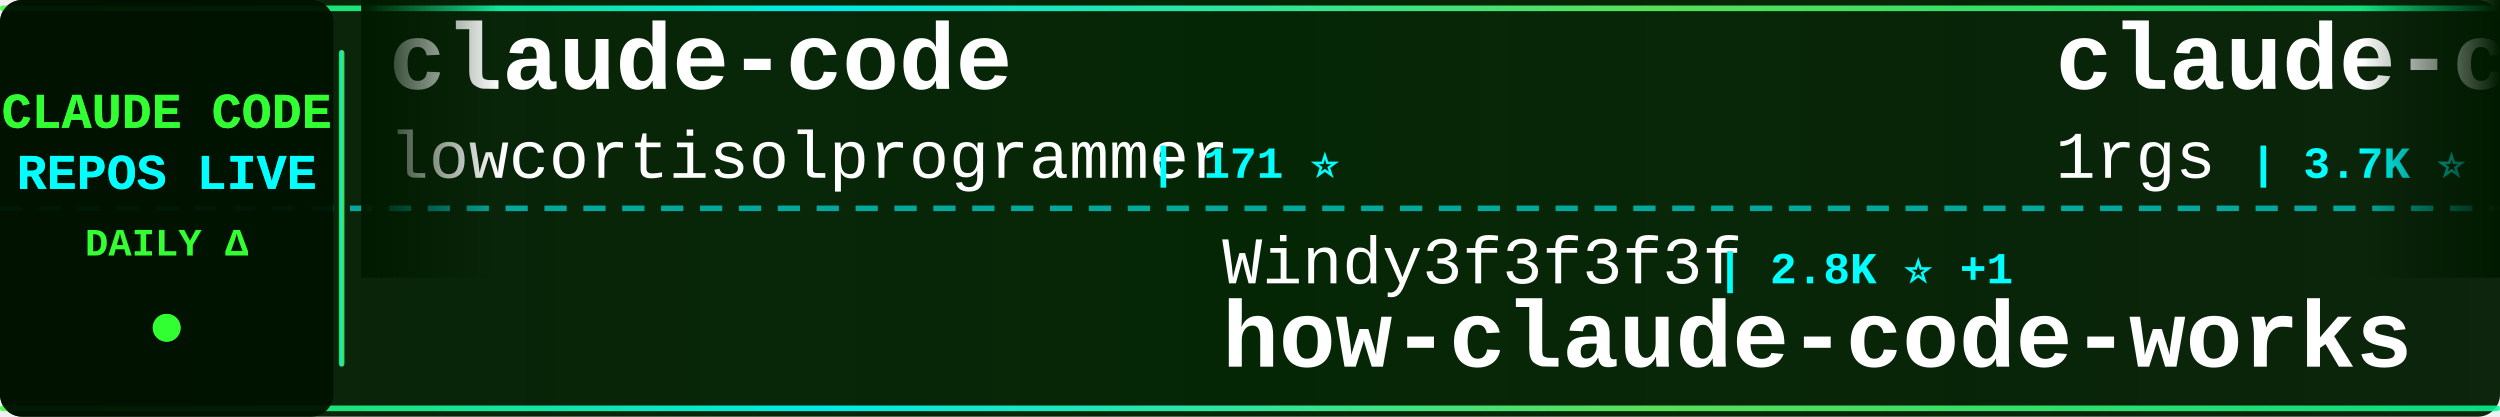
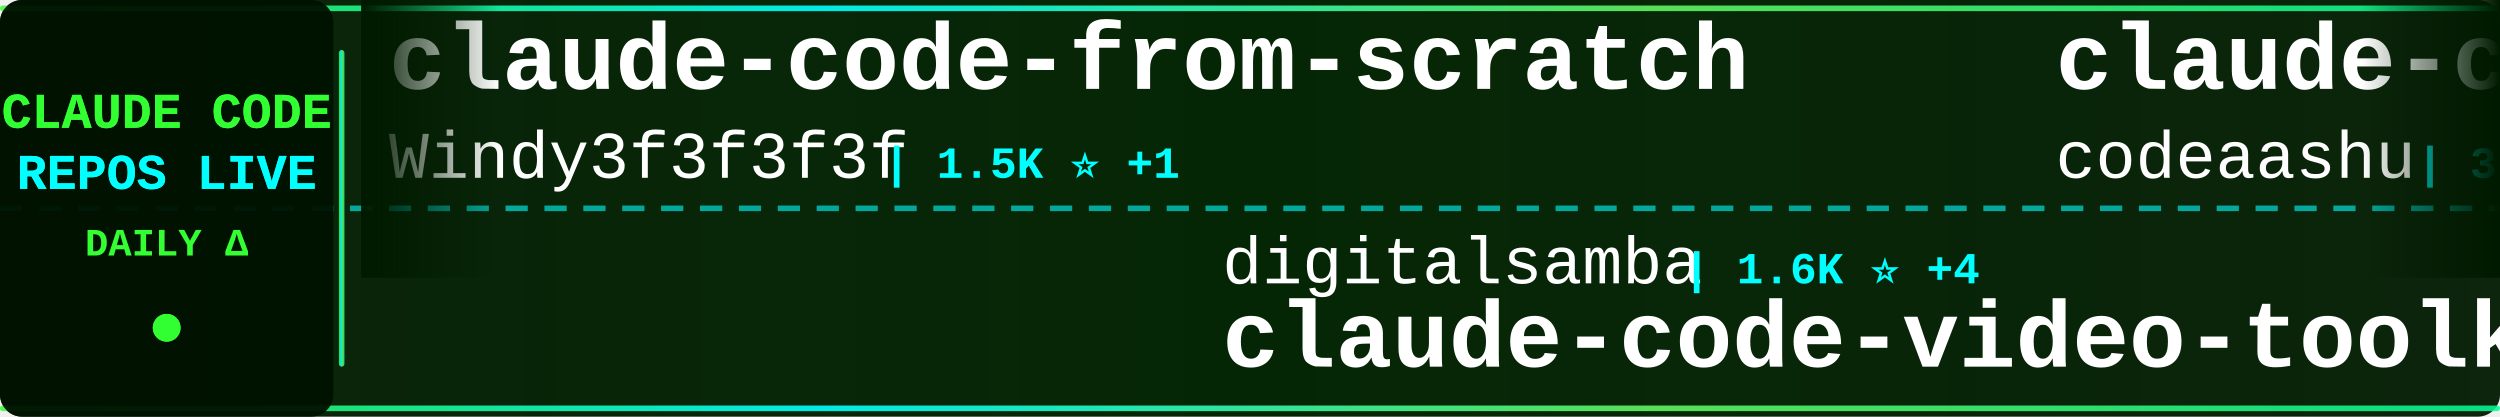
<svg xmlns="http://www.w3.org/2000/svg" width="900" height="150">
  <defs>
    <linearGradient id="tickerBg" x1="0%" y1="0%" x2="100%" y2="0%">
      <stop offset="0%" style="stop-color:#001a00;stop-opacity:0.95" />
      <stop offset="50%" style="stop-color:#002200;stop-opacity:0.98" />
      <stop offset="100%" style="stop-color:#001a00;stop-opacity:0.95" />
    </linearGradient>
    <linearGradient id="borderGrad" x1="0%" y1="0%" x2="100%" y2="0%">
      <stop offset="0%" style="stop-color:#33ff33;stop-opacity:0.85">
        <animate attributeName="stop-opacity" values="0.85;1;0.85" dur="2s" repeatCount="indefinite" />
      </stop>
      <stop offset="33%" style="stop-color:#00ffff;stop-opacity:0.9">
        <animate attributeName="stop-opacity" values="0.9;1;0.9" dur="2.2s" repeatCount="indefinite" />
      </stop>
      <stop offset="66%" style="stop-color:#66ff66;stop-opacity:0.85">
        <animate attributeName="stop-opacity" values="0.85;1;0.85" dur="1.8s" repeatCount="indefinite" />
      </stop>
      <stop offset="100%" style="stop-color:#00ff99;stop-opacity:0.85">
        <animate attributeName="stop-opacity" values="0.85;1;0.85" dur="2s" repeatCount="indefinite" />
      </stop>
    </linearGradient>
    <filter id="textGlow">
      <feGaussianBlur stdDeviation="0.1" result="coloredBlur" />
      <feMerge>
        <feMergeNode in="coloredBlur" />
        <feMergeNode in="SourceGraphic" />
      </feMerge>
    </filter>
    <filter id="metricGlow">
      <feGaussianBlur stdDeviation="0.2" result="coloredBlur" />
      <feMerge>
        <feMergeNode in="coloredBlur" />
        <feMergeNode in="SourceGraphic" />
      </feMerge>
    </filter>
    <linearGradient id="leftFade" x1="0%" y1="0%" x2="100%" y2="0%">
      <stop offset="0%" style="stop-color:#001a00;stop-opacity:1" />
      <stop offset="100%" style="stop-color:#001a00;stop-opacity:0" />
    </linearGradient>
    <linearGradient id="rightFade" x1="0%" y1="0%" x2="100%" y2="0%">
      <stop offset="0%" style="stop-color:#001a00;stop-opacity:0" />
      <stop offset="100%" style="stop-color:#001a00;stop-opacity:1" />
    </linearGradient>
  </defs>
  <rect width="900" height="150" fill="url(#tickerBg)" rx="8" />
  <rect x="0" y="2" width="900" height="2" fill="url(#borderGrad)" rx="1" />
  <rect x="0" y="146" width="900" height="2" fill="url(#borderGrad)" rx="1" />
  <line x1="0" y1="75" x2="900" y2="75" stroke="#00ffff" stroke-width="2" stroke-dasharray="8 6" opacity="0.6" />
  <rect x="0" y="0" width="120" height="150" fill="#001100" opacity="0.95" rx="8" />
  <text x="60" y="46" font-family="'Courier New', monospace" font-size="18" font-weight="bold" fill="#33ff33" text-anchor="middle" filter="url(#textGlow)">
    CLAUDE CODE
  </text>
  <text x="60" y="68" font-family="'Courier New', monospace" font-size="18" font-weight="bold" fill="#00ffff" text-anchor="middle" filter="url(#textGlow)">
    REPOS LIVE
  </text>
  <text x="60" y="92" font-family="'Courier New', monospace" font-size="14" font-weight="bold" fill="#33ff33" text-anchor="middle">
    DAILY Δ
  </text>
  <circle cx="60" cy="118" r="5" fill="#33ff33" filter="url(#metricGlow)">
    <animate attributeName="r" values="4;6;4" dur="1.5s" repeatCount="indefinite" />
    <animate attributeName="opacity" values="0.6;1;0.6" dur="1.5s" repeatCount="indefinite" />
  </circle>
  <rect x="122" y="18" width="2" height="114" fill="url(#borderGrad)" rx="1" />
  <clipPath id="tickerClip">
    <rect x="130" y="0" width="770" height="150" />
  </clipPath>
  <g clip-path="url(#tickerClip)">
    <g id="tickerItems">
      <animateTransform attributeName="transform" attributeType="XML" type="translate" from="0 0" to="-3000 0" dur="54s" repeatCount="indefinite" />
      <g transform="translate(0, 0)">
-         <text x="140" y="32" font-family="'Courier New', monospace" font-size="34" font-weight="bold" fill="#ffffff">claude-code</text>
-         <text x="140" y="64" font-family="'Courier New', monospace" font-size="24" font-weight="normal" fill="#ffffff" opacity="1.0">lowcortisolprogrammer</text>
-         <text x="414" y="64" font-family="'Courier New', monospace" font-size="16" font-weight="bold" fill="#00ffff"> | 171 ⭐</text>
+         <text x="140" y="32" font-family="'Courier New', monospace" font-size="34" font-weight="bold" fill="#ffffff">claude-code-from-scratch</text>
+         <text x="140" y="64" font-family="'Courier New', monospace" font-size="24" font-weight="normal" fill="#ffffff" opacity="1.0">Windy3f3f3f3f</text>
+         <text x="318" y="64" font-family="'Courier New', monospace" font-size="16" font-weight="bold" fill="#00ffff"> | 1.5K ⭐ +1</text>
      </g>
      <g transform="translate(300, 0)">
-         <text x="140" y="102" font-family="'Courier New', monospace" font-size="24" font-weight="normal" fill="#ffffff" opacity="1.0">Windy3f3f3f3f</text>
-         <text x="318" y="102" font-family="'Courier New', monospace" font-size="16" font-weight="bold" fill="#00ffff"> | 2.8K ⭐ +1</text>
-         <text x="140" y="132" font-family="'Courier New', monospace" font-size="34" font-weight="bold" fill="#ffffff">how-claude-code-works</text>
+         <text x="140" y="102" font-family="'Courier New', monospace" font-size="24" font-weight="normal" fill="#ffffff" opacity="1.0">digitalsamba</text>
+         <text x="306" y="102" font-family="'Courier New', monospace" font-size="16" font-weight="bold" fill="#00ffff"> | 1.6K ⭐ +4</text>
+         <text x="140" y="132" font-family="'Courier New', monospace" font-size="34" font-weight="bold" fill="#ffffff">claude-code-video-toolki...</text>
      </g>
      <g transform="translate(600, 0)">
-         <text x="140" y="32" font-family="'Courier New', monospace" font-size="34" font-weight="bold" fill="#ffffff">claude-code-proxy</text>
-         <text x="140" y="64" font-family="'Courier New', monospace" font-size="24" font-weight="normal" fill="#ffffff" opacity="1.0">1rgs</text>
-         <text x="210" y="64" font-family="'Courier New', monospace" font-size="16" font-weight="bold" fill="#00ffff"> | 3.7K ⭐</text>
+         <text x="140" y="32" font-family="'Courier New', monospace" font-size="34" font-weight="bold" fill="#ffffff">claude-code</text>
+         <text x="140" y="64" font-family="'Courier New', monospace" font-size="24" font-weight="normal" fill="#ffffff" opacity="1.0">codeaashu</text>
+         <text x="270" y="64" font-family="'Courier New', monospace" font-size="16" font-weight="bold" fill="#00ffff"> | 3.0K ⭐ +3</text>
      </g>
      <g transform="translate(900, 0)">
-         <text x="140" y="102" font-family="'Courier New', monospace" font-size="24" font-weight="normal" fill="#ffffff" opacity="1.0">ghuntley</text>
-         <text x="258" y="102" font-family="'Courier New', monospace" font-size="16" font-weight="bold" fill="#00ffff"> | 986 ⭐</text>
-         <text x="140" y="132" font-family="'Courier New', monospace" font-size="34" font-weight="bold" fill="#ffffff">claude-code-source-code-...</text>
+         <text x="140" y="102" font-family="'Courier New', monospace" font-size="24" font-weight="normal" fill="#ffffff" opacity="1.0">Donchitos</text>
+         <text x="270" y="102" font-family="'Courier New', monospace" font-size="16" font-weight="bold" fill="#00ffff"> | 22.4K ⭐ +15</text>
+         <text x="140" y="132" font-family="'Courier New', monospace" font-size="34" font-weight="bold" fill="#ffffff">Claude-Code-Game-Studios</text>
      </g>
      <g transform="translate(1200, 0)">
-         <text x="140" y="32" font-family="'Courier New', monospace" font-size="34" font-weight="bold" fill="#ffffff">claude-code-source</text>
-         <text x="140" y="64" font-family="'Courier New', monospace" font-size="24" font-weight="normal" fill="#ffffff" opacity="1.0">AprilNEA</text>
-         <text x="258" y="64" font-family="'Courier New', monospace" font-size="16" font-weight="bold" fill="#00ffff"> | 387 ⭐</text>
+         <text x="140" y="32" font-family="'Courier New', monospace" font-size="34" font-weight="bold" fill="#ffffff">claude-code-analysis</text>
+         <text x="140" y="64" font-family="'Courier New', monospace" font-size="24" font-weight="normal" fill="#ffffff" opacity="1.0">liuup</text>
+         <text x="222" y="64" font-family="'Courier New', monospace" font-size="16" font-weight="bold" fill="#00ffff"> | 3.3K ⭐ +8</text>
      </g>
      <g transform="translate(1500, 0)">
-         <text x="140" y="102" font-family="'Courier New', monospace" font-size="24" font-weight="normal" fill="#ffffff" opacity="1.0">alejandrobalderas</text>
-         <text x="366" y="102" font-family="'Courier New', monospace" font-size="16" font-weight="bold" fill="#00ffff"> | 2.3K ⭐ +13</text>
-         <text x="140" y="132" font-family="'Courier New', monospace" font-size="34" font-weight="bold" fill="#ffffff">claude-code-from-source</text>
+         <text x="140" y="102" font-family="'Courier New', monospace" font-size="24" font-weight="normal" fill="#ffffff" opacity="1.0">Alishahryar1</text>
+         <text x="306" y="102" font-family="'Courier New', monospace" font-size="16" font-weight="bold" fill="#00ffff"> | 37.6K ⭐ +43</text>
+         <text x="140" y="132" font-family="'Courier New', monospace" font-size="34" font-weight="bold" fill="#ffffff">free-claude-code</text>
      </g>
      <g transform="translate(1800, 0)">
-         <text x="140" y="32" font-family="'Courier New', monospace" font-size="34" font-weight="bold" fill="#ffffff">claude-code-source-build</text>
-         <text x="140" y="64" font-family="'Courier New', monospace" font-size="24" font-weight="normal" fill="#ffffff" opacity="1.0">andrew-kramer-inno</text>
-         <text x="378" y="64" font-family="'Courier New', monospace" font-size="16" font-weight="bold" fill="#00ffff"> | 589 ⭐</text>
+         <text x="140" y="32" font-family="'Courier New', monospace" font-size="34" font-weight="bold" fill="#ffffff">ClaudeCode</text>
+         <text x="140" y="64" font-family="'Courier New', monospace" font-size="24" font-weight="normal" fill="#ffffff" opacity="1.0">guanshan</text>
+         <text x="258" y="64" font-family="'Courier New', monospace" font-size="16" font-weight="bold" fill="#00ffff"> | 61 ⭐</text>
      </g>
      <g transform="translate(2100, 0)">
-         <text x="140" y="102" font-family="'Courier New', monospace" font-size="24" font-weight="normal" fill="#ffffff" opacity="1.0">anthropics</text>
-         <text x="282" y="102" font-family="'Courier New', monospace" font-size="16" font-weight="bold" fill="#00ffff"> | 8.2K ⭐ +3</text>
-         <text x="140" y="132" font-family="'Courier New', monospace" font-size="34" font-weight="bold" fill="#ffffff">claude-code-action</text>
+         <text x="140" y="102" font-family="'Courier New', monospace" font-size="24" font-weight="normal" fill="#ffffff" opacity="1.0">777genius</text>
+         <text x="270" y="102" font-family="'Courier New', monospace" font-size="16" font-weight="bold" fill="#00ffff"> | 916 ⭐</text>
+         <text x="140" y="132" font-family="'Courier New', monospace" font-size="34" font-weight="bold" fill="#ffffff">claude-code-source-code</text>
      </g>
      <g transform="translate(2400, 0)">
-         <text x="140" y="32" font-family="'Courier New', monospace" font-size="34" font-weight="bold" fill="#ffffff">claude-code-security-rev...</text>
+         <text x="140" y="32" font-family="'Courier New', monospace" font-size="34" font-weight="bold" fill="#ffffff">claude-code-action</text>
        <text x="140" y="64" font-family="'Courier New', monospace" font-size="24" font-weight="normal" fill="#ffffff" opacity="1.0">anthropics</text>
-         <text x="282" y="64" font-family="'Courier New', monospace" font-size="16" font-weight="bold" fill="#00ffff"> | 5.4K ⭐ +5</text>
+         <text x="282" y="64" font-family="'Courier New', monospace" font-size="16" font-weight="bold" fill="#00ffff"> | 8.2K ⭐ +2</text>
      </g>
      <g transform="translate(2700, 0)">
-         <text x="140" y="102" font-family="'Courier New', monospace" font-size="24" font-weight="normal" fill="#ffffff" opacity="1.0">KPR111</text>
-         <text x="234" y="102" font-family="'Courier New', monospace" font-size="16" font-weight="bold" fill="#00ffff"> | 18 ⭐</text>
-         <text x="140" y="132" font-family="'Courier New', monospace" font-size="34" font-weight="bold" fill="#ffffff">Claude-Code</text>
+         <text x="140" y="102" font-family="'Courier New', monospace" font-size="24" font-weight="normal" fill="#ffffff" opacity="1.0">hangsman</text>
+         <text x="258" y="102" font-family="'Courier New', monospace" font-size="16" font-weight="bold" fill="#00ffff"> | 787 ⭐</text>
+         <text x="140" y="132" font-family="'Courier New', monospace" font-size="34" font-weight="bold" fill="#ffffff">claude-code-source</text>
      </g>
      <g transform="translate(3000, 0)">
-         <text x="140" y="32" font-family="'Courier New', monospace" font-size="34" font-weight="bold" fill="#ffffff">claude-code</text>
-         <text x="140" y="64" font-family="'Courier New', monospace" font-size="24" font-weight="normal" fill="#ffffff" opacity="1.0">lowcortisolprogrammer</text>
-         <text x="414" y="64" font-family="'Courier New', monospace" font-size="16" font-weight="bold" fill="#00ffff"> | 171 ⭐</text>
+         <text x="140" y="32" font-family="'Courier New', monospace" font-size="34" font-weight="bold" fill="#ffffff">claude-code-from-scratch</text>
+         <text x="140" y="64" font-family="'Courier New', monospace" font-size="24" font-weight="normal" fill="#ffffff" opacity="1.0">Windy3f3f3f3f</text>
+         <text x="318" y="64" font-family="'Courier New', monospace" font-size="16" font-weight="bold" fill="#00ffff"> | 1.5K ⭐ +1</text>
      </g>
      <g transform="translate(3300, 0)">
-         <text x="140" y="102" font-family="'Courier New', monospace" font-size="24" font-weight="normal" fill="#ffffff" opacity="1.0">Windy3f3f3f3f</text>
-         <text x="318" y="102" font-family="'Courier New', monospace" font-size="16" font-weight="bold" fill="#00ffff"> | 2.8K ⭐ +1</text>
-         <text x="140" y="132" font-family="'Courier New', monospace" font-size="34" font-weight="bold" fill="#ffffff">how-claude-code-works</text>
+         <text x="140" y="102" font-family="'Courier New', monospace" font-size="24" font-weight="normal" fill="#ffffff" opacity="1.0">digitalsamba</text>
+         <text x="306" y="102" font-family="'Courier New', monospace" font-size="16" font-weight="bold" fill="#00ffff"> | 1.6K ⭐ +4</text>
+         <text x="140" y="132" font-family="'Courier New', monospace" font-size="34" font-weight="bold" fill="#ffffff">claude-code-video-toolki...</text>
      </g>
      <g transform="translate(3600, 0)">
-         <text x="140" y="32" font-family="'Courier New', monospace" font-size="34" font-weight="bold" fill="#ffffff">claude-code-proxy</text>
-         <text x="140" y="64" font-family="'Courier New', monospace" font-size="24" font-weight="normal" fill="#ffffff" opacity="1.0">1rgs</text>
-         <text x="210" y="64" font-family="'Courier New', monospace" font-size="16" font-weight="bold" fill="#00ffff"> | 3.7K ⭐</text>
+         <text x="140" y="32" font-family="'Courier New', monospace" font-size="34" font-weight="bold" fill="#ffffff">claude-code</text>
+         <text x="140" y="64" font-family="'Courier New', monospace" font-size="24" font-weight="normal" fill="#ffffff" opacity="1.0">codeaashu</text>
+         <text x="270" y="64" font-family="'Courier New', monospace" font-size="16" font-weight="bold" fill="#00ffff"> | 3.0K ⭐ +3</text>
      </g>
      <g transform="translate(3900, 0)">
-         <text x="140" y="102" font-family="'Courier New', monospace" font-size="24" font-weight="normal" fill="#ffffff" opacity="1.0">ghuntley</text>
-         <text x="258" y="102" font-family="'Courier New', monospace" font-size="16" font-weight="bold" fill="#00ffff"> | 986 ⭐</text>
-         <text x="140" y="132" font-family="'Courier New', monospace" font-size="34" font-weight="bold" fill="#ffffff">claude-code-source-code-...</text>
+         <text x="140" y="102" font-family="'Courier New', monospace" font-size="24" font-weight="normal" fill="#ffffff" opacity="1.0">Donchitos</text>
+         <text x="270" y="102" font-family="'Courier New', monospace" font-size="16" font-weight="bold" fill="#00ffff"> | 22.4K ⭐ +15</text>
+         <text x="140" y="132" font-family="'Courier New', monospace" font-size="34" font-weight="bold" fill="#ffffff">Claude-Code-Game-Studios</text>
      </g>
    </g>
  </g>
  <rect x="130" y="0" width="50" height="100" fill="url(#leftFade)" />
  <rect x="850" y="0" width="50" height="100" fill="url(#rightFade)" />
</svg>
